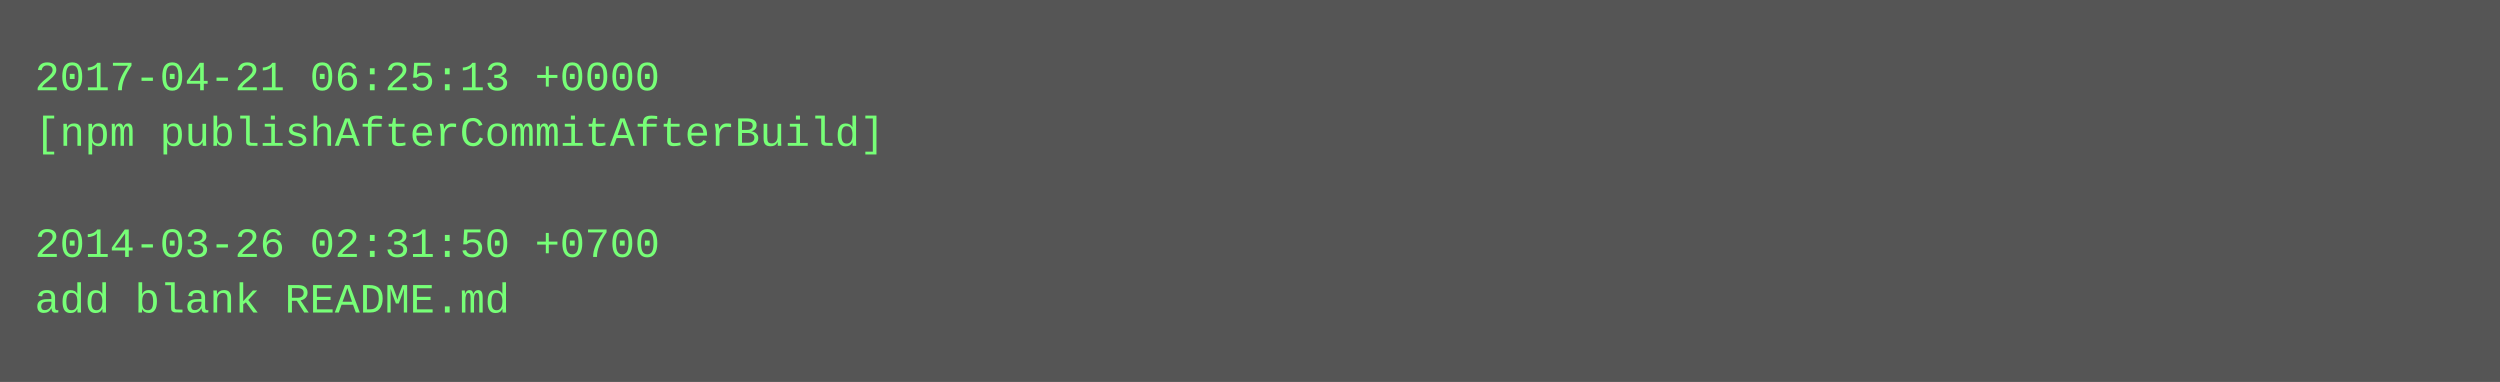
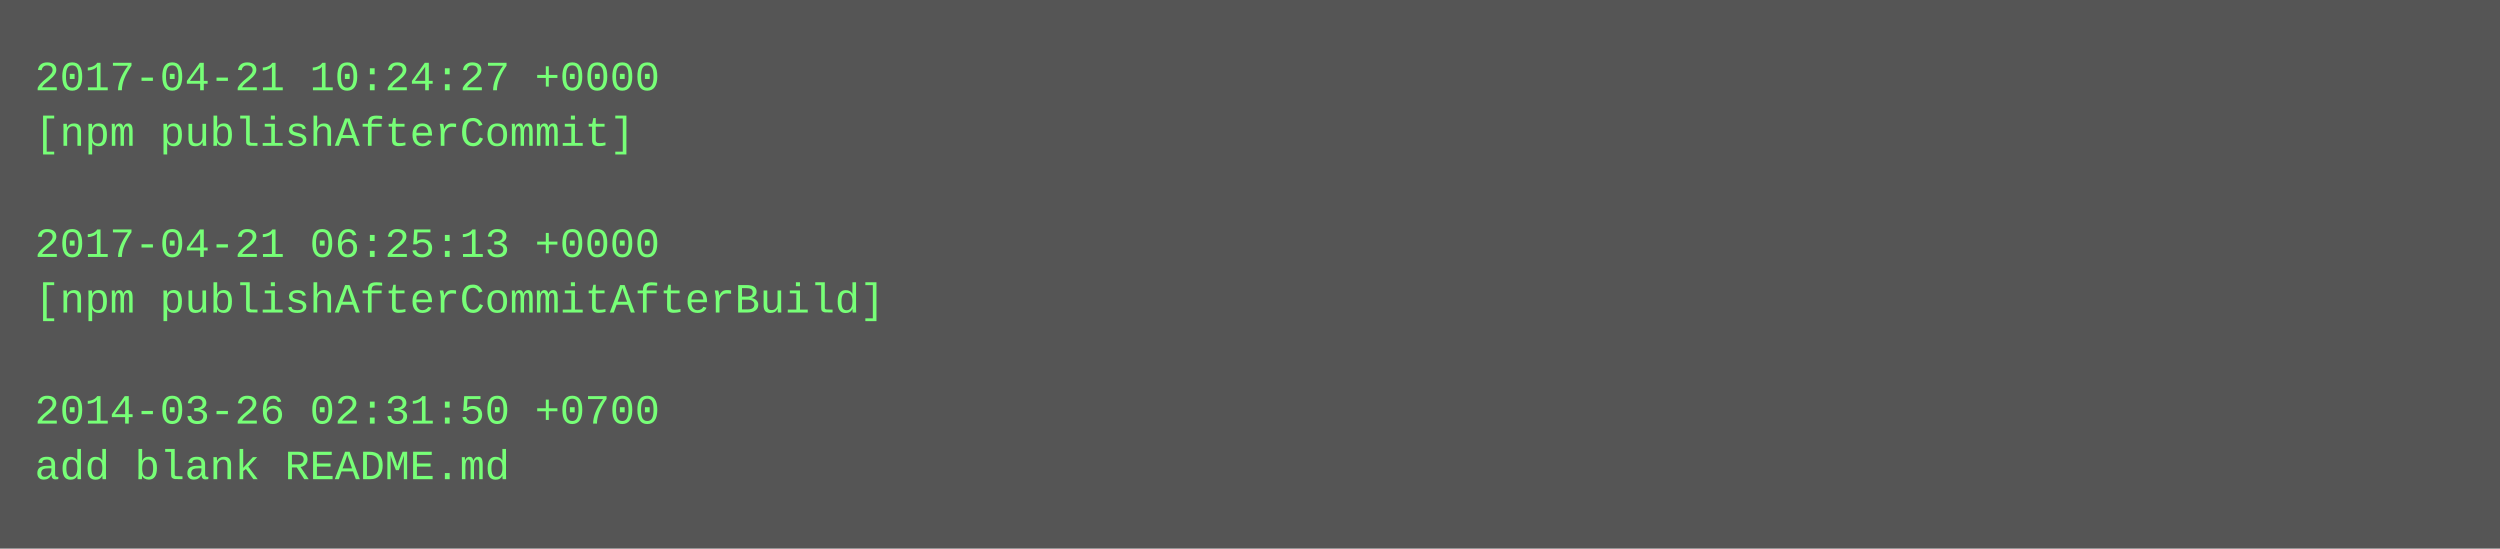
- <svg xmlns="http://www.w3.org/2000/svg" height="110" width="720">
-   <rect height="110" fill="#555" width="720" />
+ <svg xmlns="http://www.w3.org/2000/svg" height="158" width="720">
+   <rect height="158" fill="#555" width="720" />
  <text fill="#7f7" font-family="Courier New" font-size="12" xml:space="preserve">
-     <tspan x="10" y="26">2017-04-21 06:25:13 +0000</tspan>
-     <tspan x="10" y="42">[npm publishAfterCommitAfterBuild]</tspan>
+     <tspan x="10" y="26">2017-04-21 10:24:27 +0000</tspan>
+     <tspan x="10" y="42">[npm publishAfterCommit]</tspan>
    <tspan x="10" y="58" />
-     <tspan x="10" y="74">2014-03-26 02:31:50 +0700</tspan>
-     <tspan x="10" y="90">add blank README.md</tspan>
+     <tspan x="10" y="74">2017-04-21 06:25:13 +0000</tspan>
+     <tspan x="10" y="90">[npm publishAfterCommitAfterBuild]</tspan>
+     <tspan x="10" y="106" />
+     <tspan x="10" y="122">2014-03-26 02:31:50 +0700</tspan>
+     <tspan x="10" y="138">add blank README.md</tspan>
  </text>
</svg>
